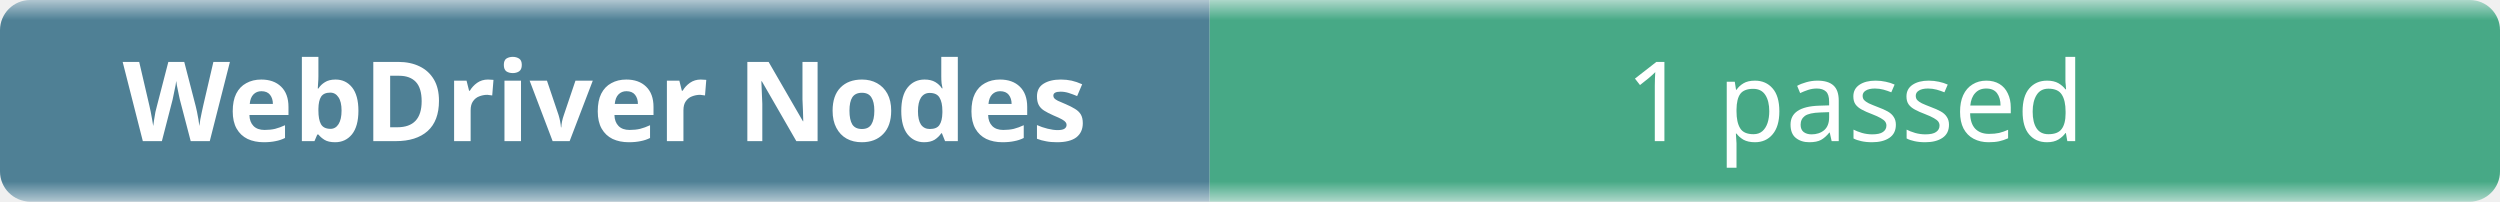
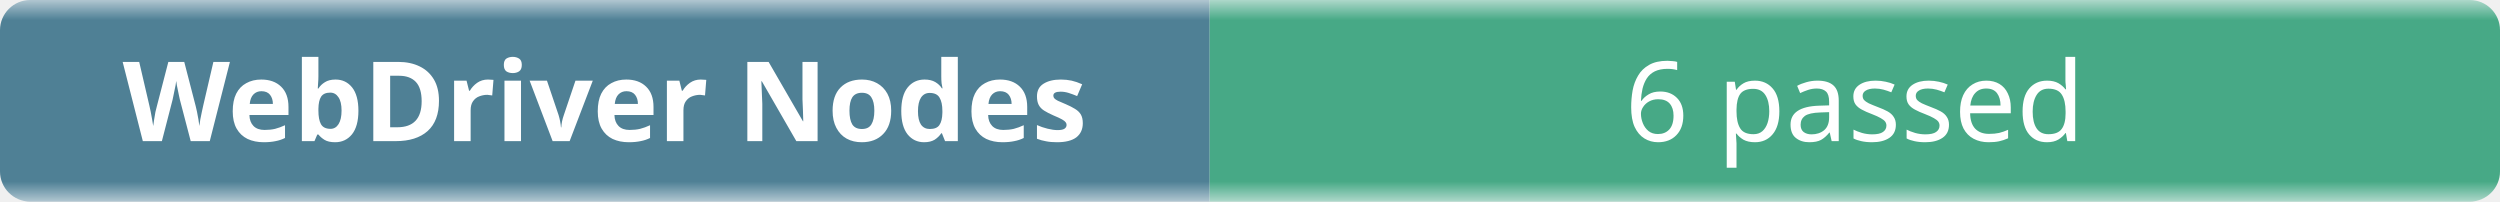
- <svg xmlns="http://www.w3.org/2000/svg" width="248" height="20" role="img" aria-label="WebDriver Nodes: 1 passed">
+ <svg xmlns="http://www.w3.org/2000/svg" width="248" height="20" role="img" aria-label="WebDriver Nodes: 6 passed">
  <linearGradient id="b" x2="0" y2="100%">
    <stop offset="0" stop-color="#f8fafc" stop-opacity=".7" />
    <stop offset=".1" stop-color="#eef2f7" stop-opacity=".3" />
    <stop offset=".9" stop-color="#eef2f7" stop-opacity=".3" />
    <stop offset="1" stop-color="#f8fafc" stop-opacity=".7" />
  </linearGradient>
  <mask id="m">
    <rect width="248" height="20" rx="3" fill="#fff" />
  </mask>
  <g mask="url(#m)">
    <rect width="120" height="20" fill="#0b4f6c" />
    <rect x="120" width="128" height="20" fill="#008a56" />
    <rect width="248" height="20" fill="url(#b)" />
  </g>
  <g fill="#fff" text-anchor="middle" font-family="ui-sans-serif,system-ui,sans-serif" font-size="11">
    <text x="60" y="14" font-weight="600">WebDriver Nodes</text>
-     <text x="184" y="14">1 passed</text>
+     <text x="184" y="14">6 passed</text>
  </g>
</svg>
